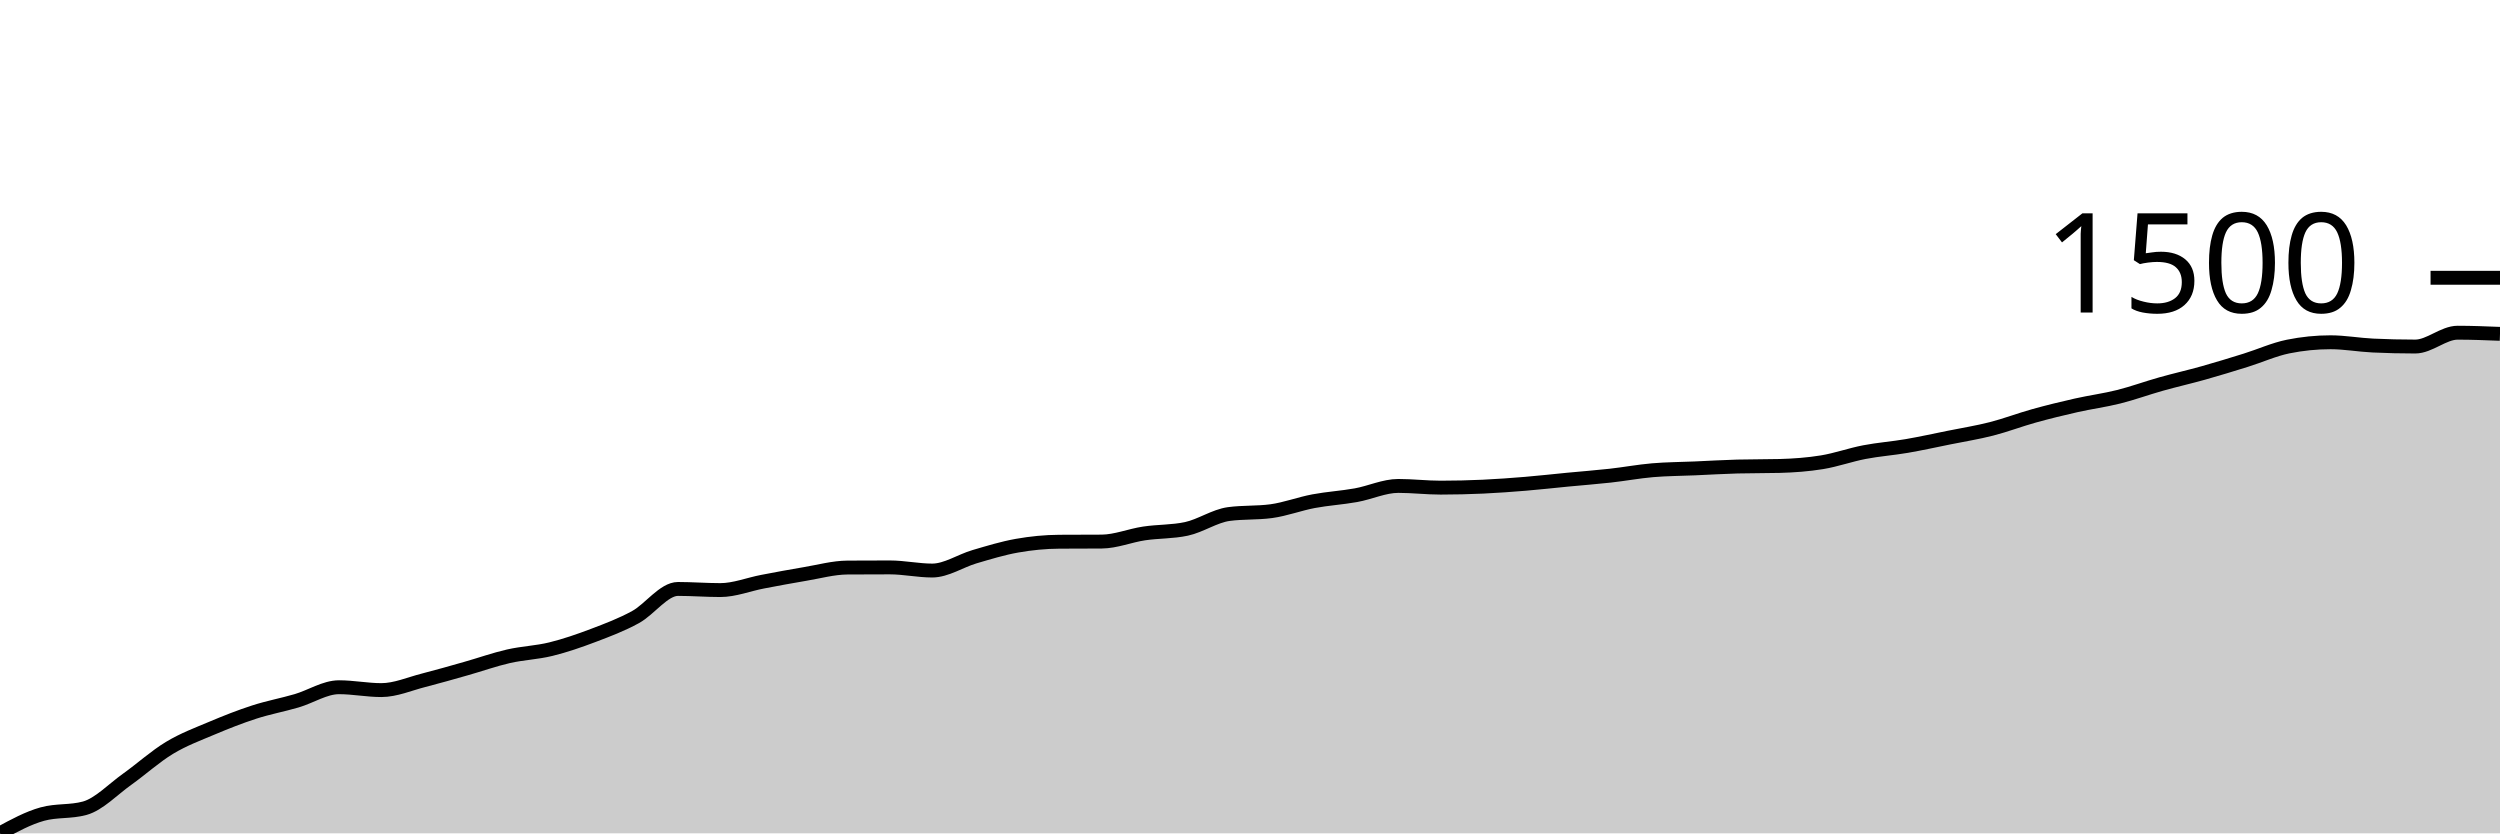
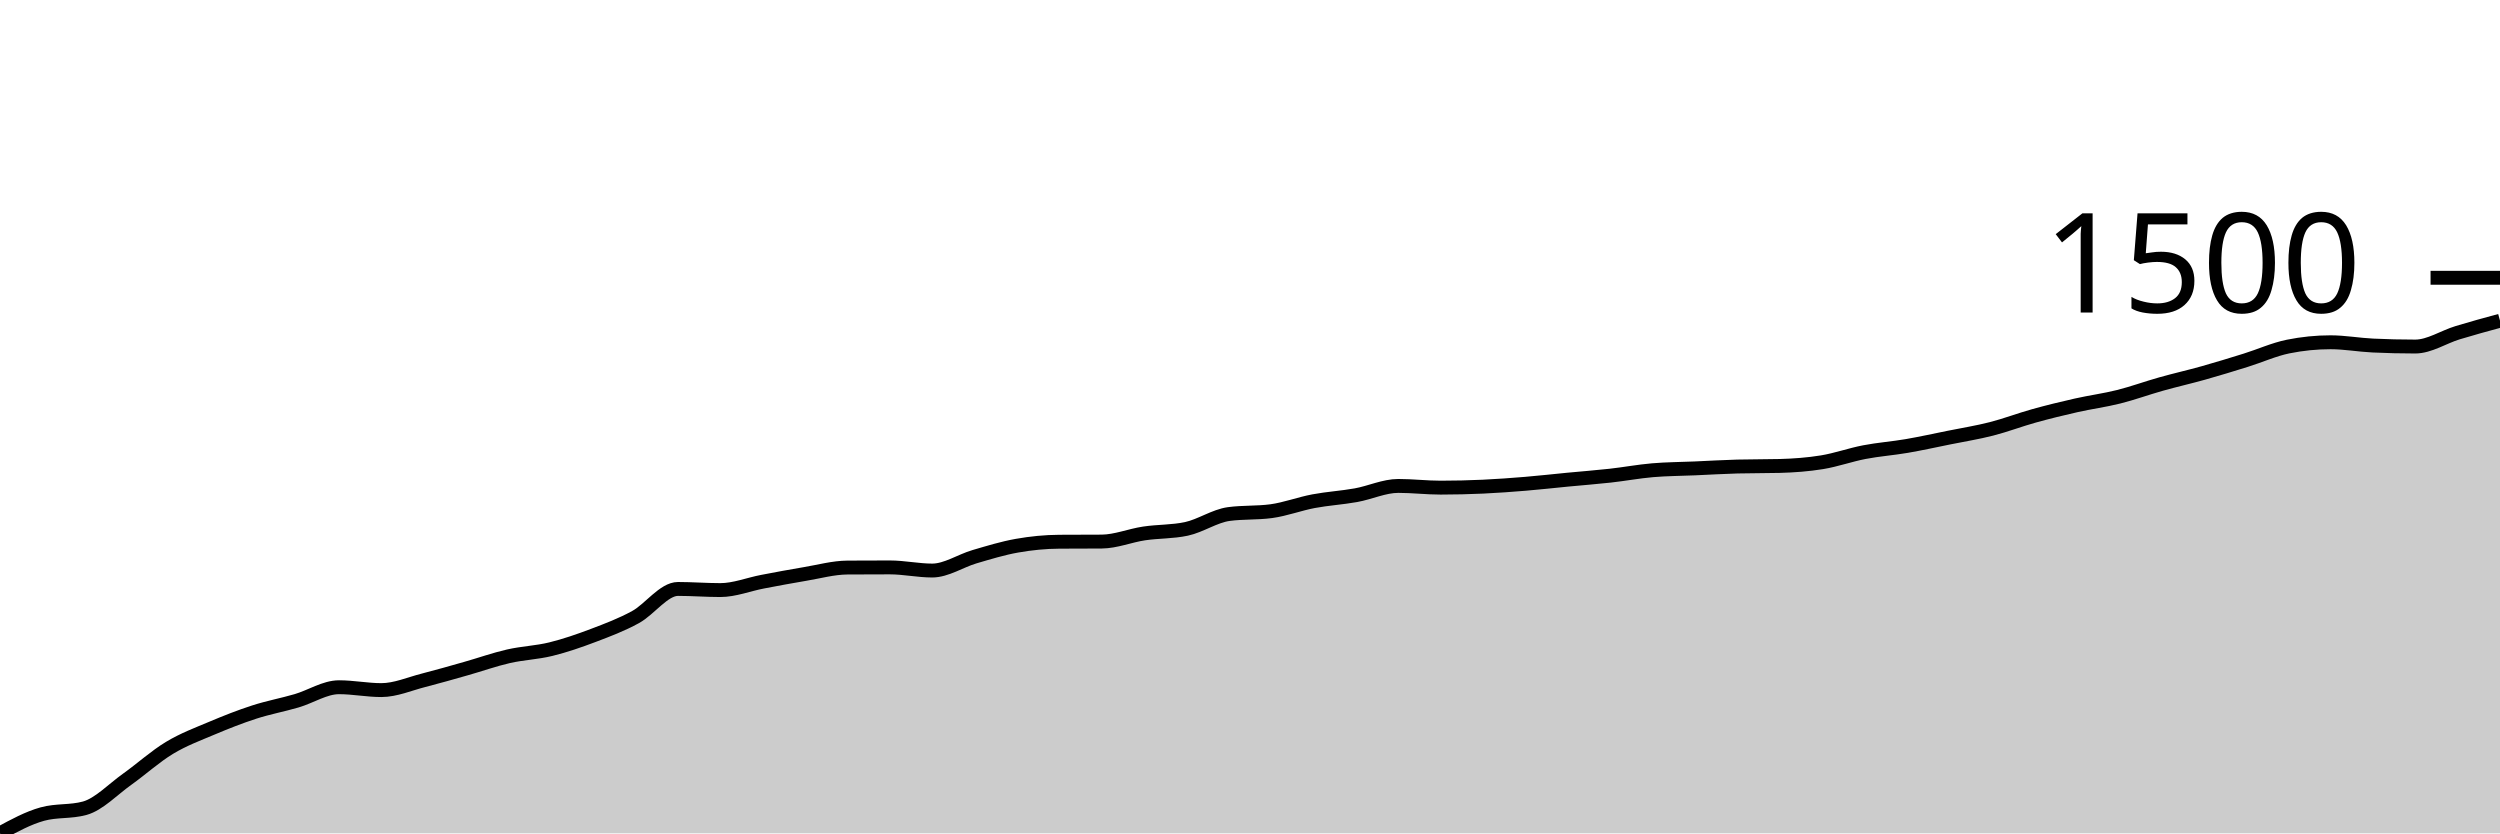
<svg xmlns="http://www.w3.org/2000/svg" viewBox="0 0 180 60">
  <g transform="translate(0,20)">
-     <path class="area" fill="rgba(0, 0, 0, 0.2)" d="M0,40C1.017,39.447,2.034,38.894,3.051,38.613C4.068,38.332,5.085,38.473,6.102,38.192C7.119,37.911,8.136,36.831,9.153,36.107C10.169,35.383,11.186,34.46,12.203,33.847C13.22,33.234,14.237,32.859,15.254,32.429C16.271,32,17.288,31.597,18.305,31.269C19.322,30.94,20.339,30.755,21.356,30.457C22.373,30.159,23.39,29.481,24.407,29.481C25.424,29.481,26.441,29.687,27.458,29.687C28.475,29.687,29.492,29.236,30.508,28.978C31.525,28.719,32.542,28.423,33.559,28.136C34.576,27.848,35.593,27.485,36.61,27.252C37.627,27.019,38.644,26.989,39.661,26.739C40.678,26.489,41.695,26.138,42.712,25.752C43.729,25.367,44.746,24.985,45.763,24.427C46.78,23.869,47.797,22.404,48.814,22.404C49.831,22.404,50.847,22.486,51.864,22.486C52.881,22.486,53.898,22.073,54.915,21.88C55.932,21.686,56.949,21.495,57.966,21.325C58.983,21.156,60,20.87,61.017,20.863C62.034,20.856,63.051,20.853,64.068,20.853C65.085,20.853,66.102,21.079,67.119,21.079C68.136,21.079,69.153,20.38,70.169,20.082C71.186,19.784,72.203,19.471,73.22,19.291C74.237,19.111,75.254,19.01,76.271,19.004C77.288,18.997,78.305,19,79.322,18.993C80.339,18.986,81.356,18.56,82.373,18.408C83.39,18.255,84.407,18.298,85.424,18.079C86.441,17.86,87.458,17.148,88.475,17.011C89.492,16.874,90.508,16.942,91.525,16.805C92.542,16.668,93.559,16.278,94.576,16.086C95.593,15.895,96.61,15.838,97.627,15.655C98.644,15.472,99.661,14.987,100.678,14.987C101.695,14.987,102.712,15.11,103.729,15.11C104.746,15.11,105.763,15.085,106.78,15.039C107.797,14.992,108.814,14.917,109.831,14.833C110.847,14.749,111.864,14.633,112.881,14.535C113.898,14.438,114.915,14.361,115.932,14.248C116.949,14.135,117.966,13.945,118.983,13.857C120,13.77,121.017,13.768,122.034,13.724C123.051,13.679,124.068,13.618,125.085,13.59C126.102,13.563,127.119,13.576,128.136,13.549C129.153,13.522,130.169,13.448,131.186,13.282C132.203,13.116,133.22,12.748,134.237,12.553C135.254,12.357,136.271,12.286,137.288,12.111C138.305,11.936,139.322,11.71,140.339,11.505C141.356,11.299,142.373,11.139,143.39,10.878C144.407,10.618,145.424,10.226,146.441,9.944C147.458,9.661,148.475,9.413,149.492,9.183C150.508,8.954,151.525,8.822,152.542,8.567C153.559,8.312,154.576,7.939,155.593,7.653C156.61,7.367,157.627,7.137,158.644,6.852C159.661,6.566,160.678,6.254,161.695,5.937C162.712,5.621,163.729,5.157,164.746,4.951C165.763,4.746,166.78,4.643,167.797,4.643C168.814,4.643,169.831,4.831,170.847,4.879C171.864,4.927,172.881,4.951,173.898,4.951C174.915,4.951,175.932,3.955,176.949,3.955C177.966,3.955,178.983,3.996,180,4.037L180,40C178.983,40,177.966,40,176.949,40C175.932,40,174.915,40,173.898,40C172.881,40,171.864,40,170.847,40C169.831,40,168.814,40,167.797,40C166.78,40,165.763,40,164.746,40C163.729,40,162.712,40,161.695,40C160.678,40,159.661,40,158.644,40C157.627,40,156.61,40,155.593,40C154.576,40,153.559,40,152.542,40C151.525,40,150.508,40,149.492,40C148.475,40,147.458,40,146.441,40C145.424,40,144.407,40,143.39,40C142.373,40,141.356,40,140.339,40C139.322,40,138.305,40,137.288,40C136.271,40,135.254,40,134.237,40C133.22,40,132.203,40,131.186,40C130.169,40,129.153,40,128.136,40C127.119,40,126.102,40,125.085,40C124.068,40,123.051,40,122.034,40C121.017,40,120,40,118.983,40C117.966,40,116.949,40,115.932,40C114.915,40,113.898,40,112.881,40C111.864,40,110.847,40,109.831,40C108.814,40,107.797,40,106.78,40C105.763,40,104.746,40,103.729,40C102.712,40,101.695,40,100.678,40C99.661,40,98.644,40,97.627,40C96.61,40,95.593,40,94.576,40C93.559,40,92.542,40,91.525,40C90.508,40,89.492,40,88.475,40C87.458,40,86.441,40,85.424,40C84.407,40,83.39,40,82.373,40C81.356,40,80.339,40,79.322,40C78.305,40,77.288,40,76.271,40C75.254,40,74.237,40,73.22,40C72.203,40,71.186,40,70.169,40C69.153,40,68.136,40,67.119,40C66.102,40,65.085,40,64.068,40C63.051,40,62.034,40,61.017,40C60,40,58.983,40,57.966,40C56.949,40,55.932,40,54.915,40C53.898,40,52.881,40,51.864,40C50.847,40,49.831,40,48.814,40C47.797,40,46.78,40,45.763,40C44.746,40,43.729,40,42.712,40C41.695,40,40.678,40,39.661,40C38.644,40,37.627,40,36.61,40C35.593,40,34.576,40,33.559,40C32.542,40,31.525,40,30.508,40C29.492,40,28.475,40,27.458,40C26.441,40,25.424,40,24.407,40C23.39,40,22.373,40,21.356,40C20.339,40,19.322,40,18.305,40C17.288,40,16.271,40,15.254,40C14.237,40,13.22,40,12.203,40C11.186,40,10.169,40,9.153,40C8.136,40,7.119,40,6.102,40C5.085,40,4.068,40,3.051,40C2.034,40,1.017,40,0,40Z" />
-     <path class="line" stroke="black" fill="none" d="M0,40C1.017,39.447,2.034,38.894,3.051,38.613C4.068,38.332,5.085,38.473,6.102,38.192C7.119,37.911,8.136,36.831,9.153,36.107C10.169,35.383,11.186,34.46,12.203,33.847C13.22,33.234,14.237,32.859,15.254,32.429C16.271,32,17.288,31.597,18.305,31.269C19.322,30.94,20.339,30.755,21.356,30.457C22.373,30.159,23.39,29.481,24.407,29.481C25.424,29.481,26.441,29.687,27.458,29.687C28.475,29.687,29.492,29.236,30.508,28.978C31.525,28.719,32.542,28.423,33.559,28.136C34.576,27.848,35.593,27.485,36.61,27.252C37.627,27.019,38.644,26.989,39.661,26.739C40.678,26.489,41.695,26.138,42.712,25.752C43.729,25.367,44.746,24.985,45.763,24.427C46.78,23.869,47.797,22.404,48.814,22.404C49.831,22.404,50.847,22.486,51.864,22.486C52.881,22.486,53.898,22.073,54.915,21.88C55.932,21.686,56.949,21.495,57.966,21.325C58.983,21.156,60,20.87,61.017,20.863C62.034,20.856,63.051,20.853,64.068,20.853C65.085,20.853,66.102,21.079,67.119,21.079C68.136,21.079,69.153,20.38,70.169,20.082C71.186,19.784,72.203,19.471,73.22,19.291C74.237,19.111,75.254,19.01,76.271,19.004C77.288,18.997,78.305,19,79.322,18.993C80.339,18.986,81.356,18.56,82.373,18.408C83.39,18.255,84.407,18.298,85.424,18.079C86.441,17.86,87.458,17.148,88.475,17.011C89.492,16.874,90.508,16.942,91.525,16.805C92.542,16.668,93.559,16.278,94.576,16.086C95.593,15.895,96.61,15.838,97.627,15.655C98.644,15.472,99.661,14.987,100.678,14.987C101.695,14.987,102.712,15.11,103.729,15.11C104.746,15.11,105.763,15.085,106.78,15.039C107.797,14.992,108.814,14.917,109.831,14.833C110.847,14.749,111.864,14.633,112.881,14.535C113.898,14.438,114.915,14.361,115.932,14.248C116.949,14.135,117.966,13.945,118.983,13.857C120,13.77,121.017,13.768,122.034,13.724C123.051,13.679,124.068,13.618,125.085,13.59C126.102,13.563,127.119,13.576,128.136,13.549C129.153,13.522,130.169,13.448,131.186,13.282C132.203,13.116,133.22,12.748,134.237,12.553C135.254,12.357,136.271,12.286,137.288,12.111C138.305,11.936,139.322,11.71,140.339,11.505C141.356,11.299,142.373,11.139,143.39,10.878C144.407,10.618,145.424,10.226,146.441,9.944C147.458,9.661,148.475,9.413,149.492,9.183C150.508,8.954,151.525,8.822,152.542,8.567C153.559,8.312,154.576,7.939,155.593,7.653C156.61,7.367,157.627,7.137,158.644,6.852C159.661,6.566,160.678,6.254,161.695,5.937C162.712,5.621,163.729,5.157,164.746,4.951C165.763,4.746,166.78,4.643,167.797,4.643C168.814,4.643,169.831,4.831,170.847,4.879C171.864,4.927,172.881,4.951,173.898,4.951C174.915,4.951,175.932,3.955,176.949,3.955C177.966,3.955,178.983,3.996,180,4.037" />
+     <path class="area" fill="rgba(0, 0, 0, 0.2)" d="M0,40C1.017,39.447,2.034,38.894,3.051,38.613C4.068,38.332,5.085,38.473,6.102,38.192C7.119,37.911,8.136,36.831,9.153,36.107C10.169,35.383,11.186,34.46,12.203,33.847C13.22,33.234,14.237,32.859,15.254,32.429C16.271,32,17.288,31.597,18.305,31.269C19.322,30.94,20.339,30.755,21.356,30.457C22.373,30.159,23.39,29.481,24.407,29.481C25.424,29.481,26.441,29.687,27.458,29.687C28.475,29.687,29.492,29.236,30.508,28.978C31.525,28.719,32.542,28.423,33.559,28.136C34.576,27.848,35.593,27.485,36.61,27.252C37.627,27.019,38.644,26.989,39.661,26.739C40.678,26.489,41.695,26.138,42.712,25.752C43.729,25.367,44.746,24.985,45.763,24.427C46.78,23.869,47.797,22.404,48.814,22.404C49.831,22.404,50.847,22.486,51.864,22.486C52.881,22.486,53.898,22.073,54.915,21.88C55.932,21.686,56.949,21.495,57.966,21.325C58.983,21.156,60,20.87,61.017,20.863C62.034,20.856,63.051,20.853,64.068,20.853C65.085,20.853,66.102,21.079,67.119,21.079C68.136,21.079,69.153,20.38,70.169,20.082C71.186,19.784,72.203,19.471,73.22,19.291C74.237,19.111,75.254,19.01,76.271,19.004C77.288,18.997,78.305,19,79.322,18.993C80.339,18.986,81.356,18.56,82.373,18.408C83.39,18.255,84.407,18.298,85.424,18.079C86.441,17.86,87.458,17.148,88.475,17.011C89.492,16.874,90.508,16.942,91.525,16.805C92.542,16.668,93.559,16.278,94.576,16.086C95.593,15.895,96.61,15.838,97.627,15.655C98.644,15.472,99.661,14.987,100.678,14.987C101.695,14.987,102.712,15.11,103.729,15.11C104.746,15.11,105.763,15.085,106.78,15.039C107.797,14.992,108.814,14.917,109.831,14.833C110.847,14.749,111.864,14.633,112.881,14.535C113.898,14.438,114.915,14.361,115.932,14.248C116.949,14.135,117.966,13.945,118.983,13.857C120,13.77,121.017,13.768,122.034,13.724C123.051,13.679,124.068,13.618,125.085,13.59C126.102,13.563,127.119,13.576,128.136,13.549C129.153,13.522,130.169,13.448,131.186,13.282C132.203,13.116,133.22,12.748,134.237,12.553C135.254,12.357,136.271,12.286,137.288,12.111C138.305,11.936,139.322,11.71,140.339,11.505C141.356,11.299,142.373,11.139,143.39,10.878C144.407,10.618,145.424,10.226,146.441,9.944C147.458,9.661,148.475,9.413,149.492,9.183C150.508,8.954,151.525,8.822,152.542,8.567C153.559,8.312,154.576,7.939,155.593,7.653C156.61,7.367,157.627,7.137,158.644,6.852C159.661,6.566,160.678,6.254,161.695,5.937C162.712,5.621,163.729,5.157,164.746,4.951C165.763,4.746,166.78,4.643,167.797,4.643C168.814,4.643,169.831,4.831,170.847,4.879C171.864,4.927,172.881,4.951,173.898,4.951C174.915,4.951,175.932,4.265,176.949,3.955C177.966,3.645,178.983,3.368,180,3.092L180,40C178.983,40,177.966,40,176.949,40C175.932,40,174.915,40,173.898,40C172.881,40,171.864,40,170.847,40C169.831,40,168.814,40,167.797,40C166.78,40,165.763,40,164.746,40C163.729,40,162.712,40,161.695,40C160.678,40,159.661,40,158.644,40C157.627,40,156.61,40,155.593,40C154.576,40,153.559,40,152.542,40C151.525,40,150.508,40,149.492,40C148.475,40,147.458,40,146.441,40C145.424,40,144.407,40,143.39,40C142.373,40,141.356,40,140.339,40C139.322,40,138.305,40,137.288,40C136.271,40,135.254,40,134.237,40C133.22,40,132.203,40,131.186,40C130.169,40,129.153,40,128.136,40C127.119,40,126.102,40,125.085,40C124.068,40,123.051,40,122.034,40C121.017,40,120,40,118.983,40C117.966,40,116.949,40,115.932,40C114.915,40,113.898,40,112.881,40C111.864,40,110.847,40,109.831,40C108.814,40,107.797,40,106.78,40C105.763,40,104.746,40,103.729,40C102.712,40,101.695,40,100.678,40C99.661,40,98.644,40,97.627,40C96.61,40,95.593,40,94.576,40C93.559,40,92.542,40,91.525,40C90.508,40,89.492,40,88.475,40C87.458,40,86.441,40,85.424,40C84.407,40,83.39,40,82.373,40C81.356,40,80.339,40,79.322,40C78.305,40,77.288,40,76.271,40C75.254,40,74.237,40,73.22,40C72.203,40,71.186,40,70.169,40C69.153,40,68.136,40,67.119,40C66.102,40,65.085,40,64.068,40C63.051,40,62.034,40,61.017,40C60,40,58.983,40,57.966,40C56.949,40,55.932,40,54.915,40C53.898,40,52.881,40,51.864,40C50.847,40,49.831,40,48.814,40C47.797,40,46.78,40,45.763,40C44.746,40,43.729,40,42.712,40C41.695,40,40.678,40,39.661,40C38.644,40,37.627,40,36.61,40C35.593,40,34.576,40,33.559,40C32.542,40,31.525,40,30.508,40C29.492,40,28.475,40,27.458,40C26.441,40,25.424,40,24.407,40C23.39,40,22.373,40,21.356,40C20.339,40,19.322,40,18.305,40C17.288,40,16.271,40,15.254,40C14.237,40,13.22,40,12.203,40C11.186,40,10.169,40,9.153,40C8.136,40,7.119,40,6.102,40C5.085,40,4.068,40,3.051,40C2.034,40,1.017,40,0,40Z" />
+     <path class="line" stroke="black" fill="none" d="M0,40C1.017,39.447,2.034,38.894,3.051,38.613C4.068,38.332,5.085,38.473,6.102,38.192C7.119,37.911,8.136,36.831,9.153,36.107C10.169,35.383,11.186,34.46,12.203,33.847C13.22,33.234,14.237,32.859,15.254,32.429C16.271,32,17.288,31.597,18.305,31.269C19.322,30.94,20.339,30.755,21.356,30.457C22.373,30.159,23.39,29.481,24.407,29.481C25.424,29.481,26.441,29.687,27.458,29.687C28.475,29.687,29.492,29.236,30.508,28.978C31.525,28.719,32.542,28.423,33.559,28.136C34.576,27.848,35.593,27.485,36.61,27.252C37.627,27.019,38.644,26.989,39.661,26.739C40.678,26.489,41.695,26.138,42.712,25.752C43.729,25.367,44.746,24.985,45.763,24.427C46.78,23.869,47.797,22.404,48.814,22.404C49.831,22.404,50.847,22.486,51.864,22.486C52.881,22.486,53.898,22.073,54.915,21.88C55.932,21.686,56.949,21.495,57.966,21.325C58.983,21.156,60,20.87,61.017,20.863C62.034,20.856,63.051,20.853,64.068,20.853C65.085,20.853,66.102,21.079,67.119,21.079C68.136,21.079,69.153,20.38,70.169,20.082C71.186,19.784,72.203,19.471,73.22,19.291C74.237,19.111,75.254,19.01,76.271,19.004C77.288,18.997,78.305,19,79.322,18.993C80.339,18.986,81.356,18.56,82.373,18.408C83.39,18.255,84.407,18.298,85.424,18.079C86.441,17.86,87.458,17.148,88.475,17.011C89.492,16.874,90.508,16.942,91.525,16.805C92.542,16.668,93.559,16.278,94.576,16.086C95.593,15.895,96.61,15.838,97.627,15.655C98.644,15.472,99.661,14.987,100.678,14.987C101.695,14.987,102.712,15.11,103.729,15.11C104.746,15.11,105.763,15.085,106.78,15.039C107.797,14.992,108.814,14.917,109.831,14.833C110.847,14.749,111.864,14.633,112.881,14.535C113.898,14.438,114.915,14.361,115.932,14.248C116.949,14.135,117.966,13.945,118.983,13.857C120,13.77,121.017,13.768,122.034,13.724C123.051,13.679,124.068,13.618,125.085,13.59C126.102,13.563,127.119,13.576,128.136,13.549C129.153,13.522,130.169,13.448,131.186,13.282C132.203,13.116,133.22,12.748,134.237,12.553C135.254,12.357,136.271,12.286,137.288,12.111C138.305,11.936,139.322,11.71,140.339,11.505C141.356,11.299,142.373,11.139,143.39,10.878C144.407,10.618,145.424,10.226,146.441,9.944C147.458,9.661,148.475,9.413,149.492,9.183C150.508,8.954,151.525,8.822,152.542,8.567C153.559,8.312,154.576,7.939,155.593,7.653C156.61,7.367,157.627,7.137,158.644,6.852C159.661,6.566,160.678,6.254,161.695,5.937C162.712,5.621,163.729,5.157,164.746,4.951C165.763,4.746,166.78,4.643,167.797,4.643C168.814,4.643,169.831,4.831,170.847,4.879C171.864,4.927,172.881,4.951,173.898,4.951C174.915,4.951,175.932,4.265,176.949,3.955C177.966,3.645,178.983,3.368,180,3.092" />
    <path class="axis-ceiling" stroke-width="1" stroke="black" fill="none" d="M175,0L180,0" />
    <text class="axis-ceiling-label" font-family="sans-serif" text-anchor="end" font-size="10px" x="170" y="2.5">1500</text>
  </g>
</svg>
